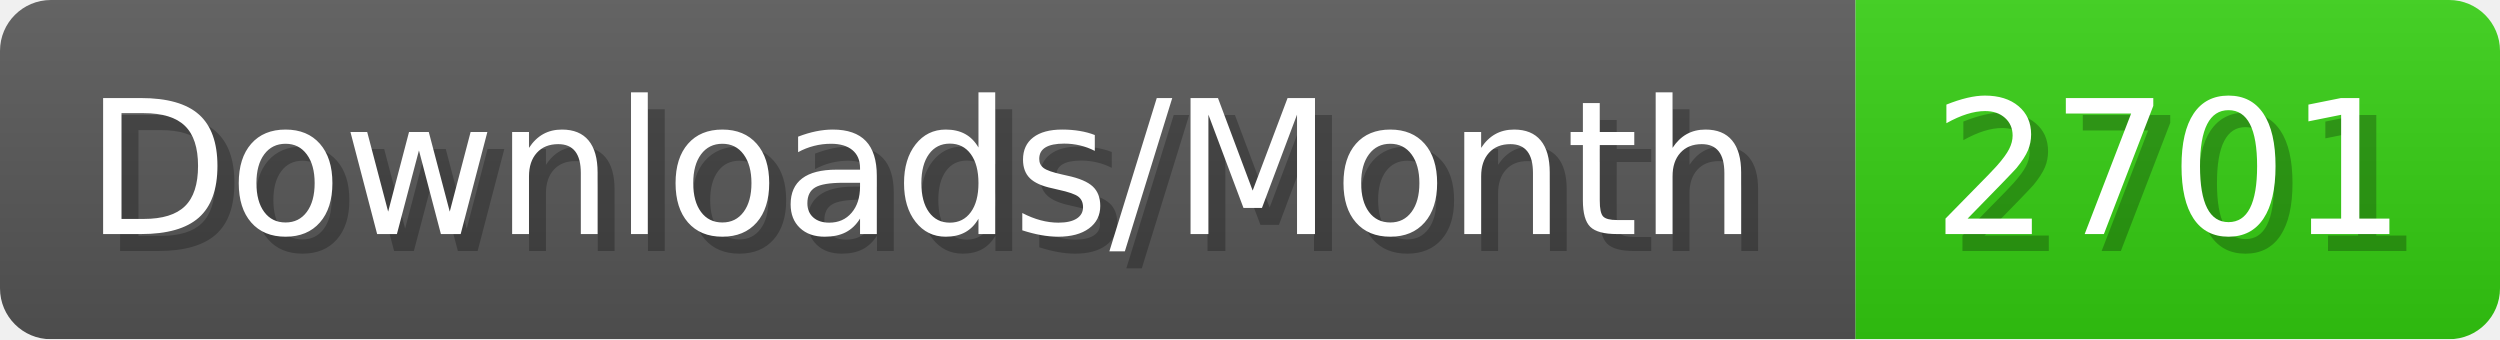
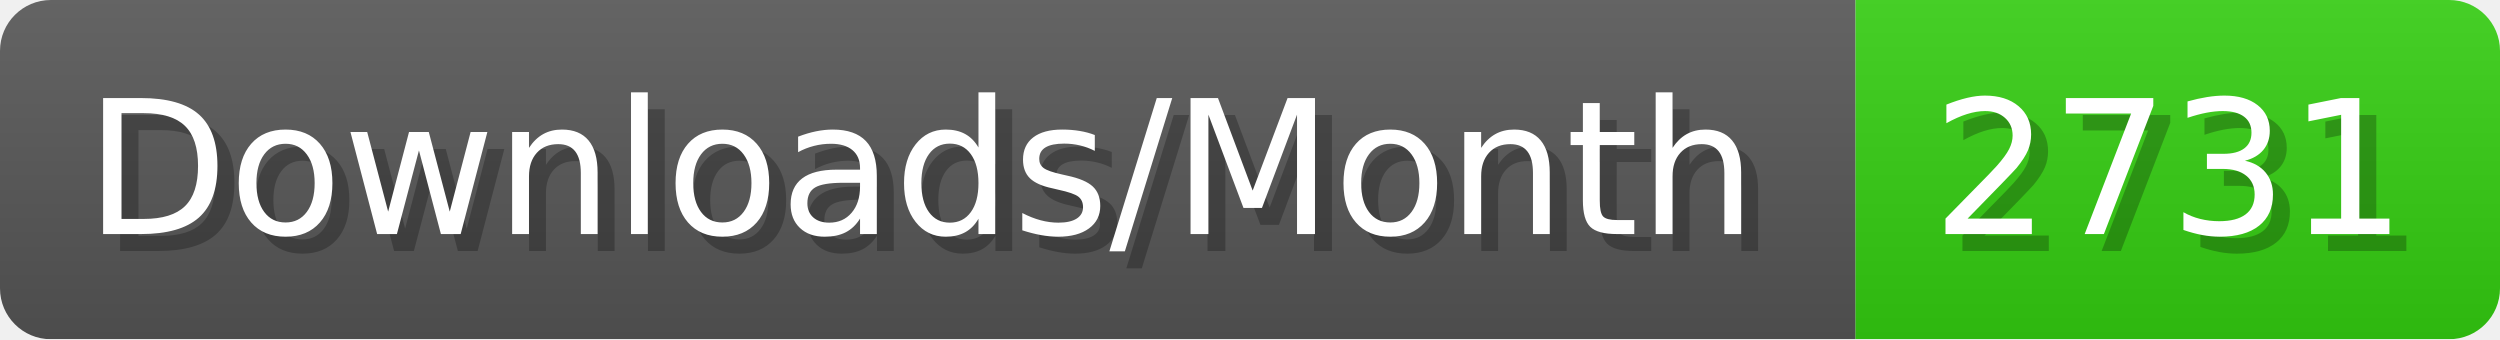
- <svg xmlns="http://www.w3.org/2000/svg" width="147.4" height="20" viewBox="0 0 1474 200" role="img" aria-label="Downloads/Month: 2701">
+ <svg xmlns="http://www.w3.org/2000/svg" width="147.4" height="20" viewBox="0 0 1474 200" role="img" aria-label="Downloads/Month: 2731">
  <linearGradient id="YlXUI" x2="0" y2="100%">
    <stop offset="0" stop-opacity=".1" stop-color="#EEE" />
    <stop offset="1" stop-opacity=".1" />
  </linearGradient>
  <mask id="JHhop">
    <rect width="1474" height="200" rx="30" fill="#FFF" />
  </mask>
  <g mask="url(#JHhop)">
    <rect width="1094" height="200" fill="#555" />
    <rect width="380" height="200" fill="#3C1" x="1094" />
    <rect width="1474" height="200" fill="url(#YlXUI)" />
  </g>
  <g aria-hidden="true" fill="#fff" text-anchor="start" font-family="Verdana,DejaVu Sans,sans-serif" font-size="110">
    <text x="60" y="148" textLength="994" fill="#000" opacity="0.25">Downloads/Month</text>
    <text x="50" y="138" textLength="994">Downloads/Month</text>
-     <text x="1149" y="148" textLength="280" fill="#000" opacity="0.25">2701</text>
-     <text x="1139" y="138" textLength="280">2701</text>
+     <text x="1149" y="148" textLength="280" fill="#000" opacity="0.25">2731</text>
+     <text x="1139" y="138" textLength="280">2731</text>
  </g>
</svg>
